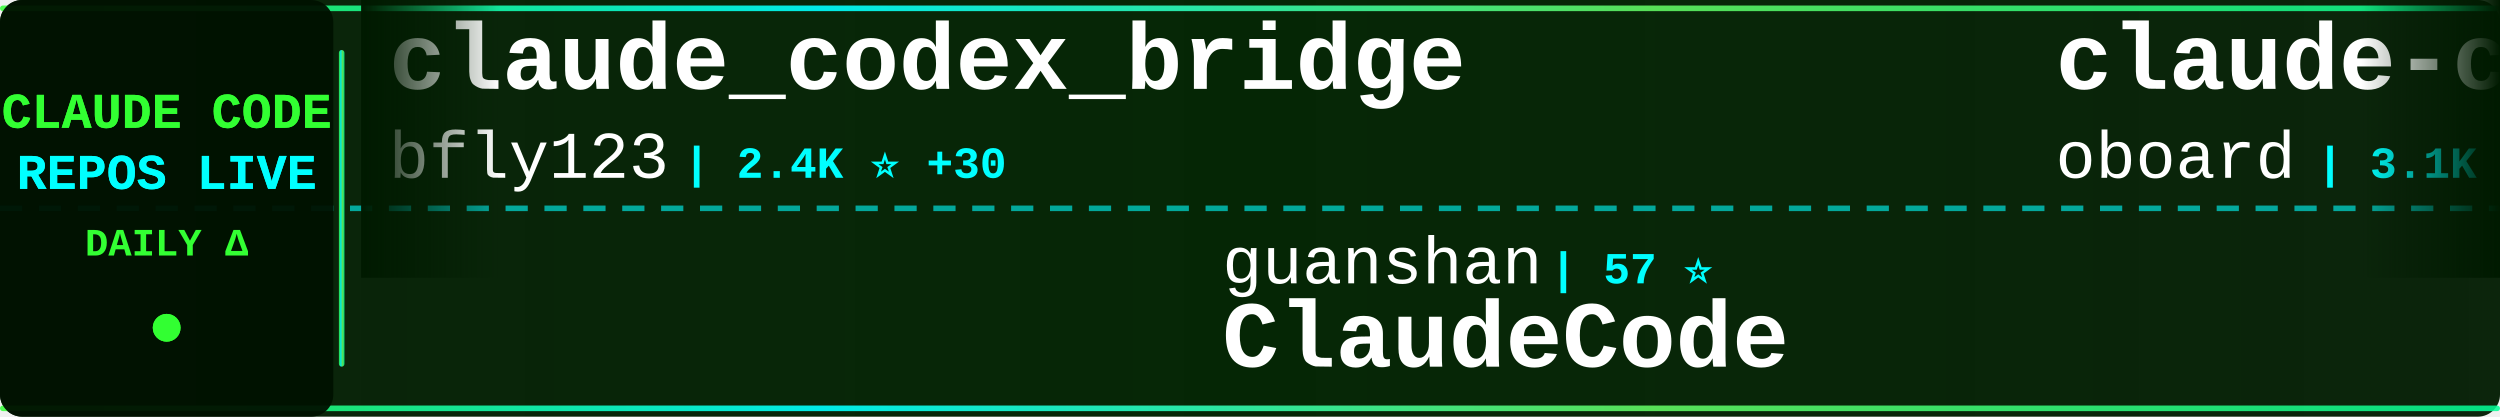
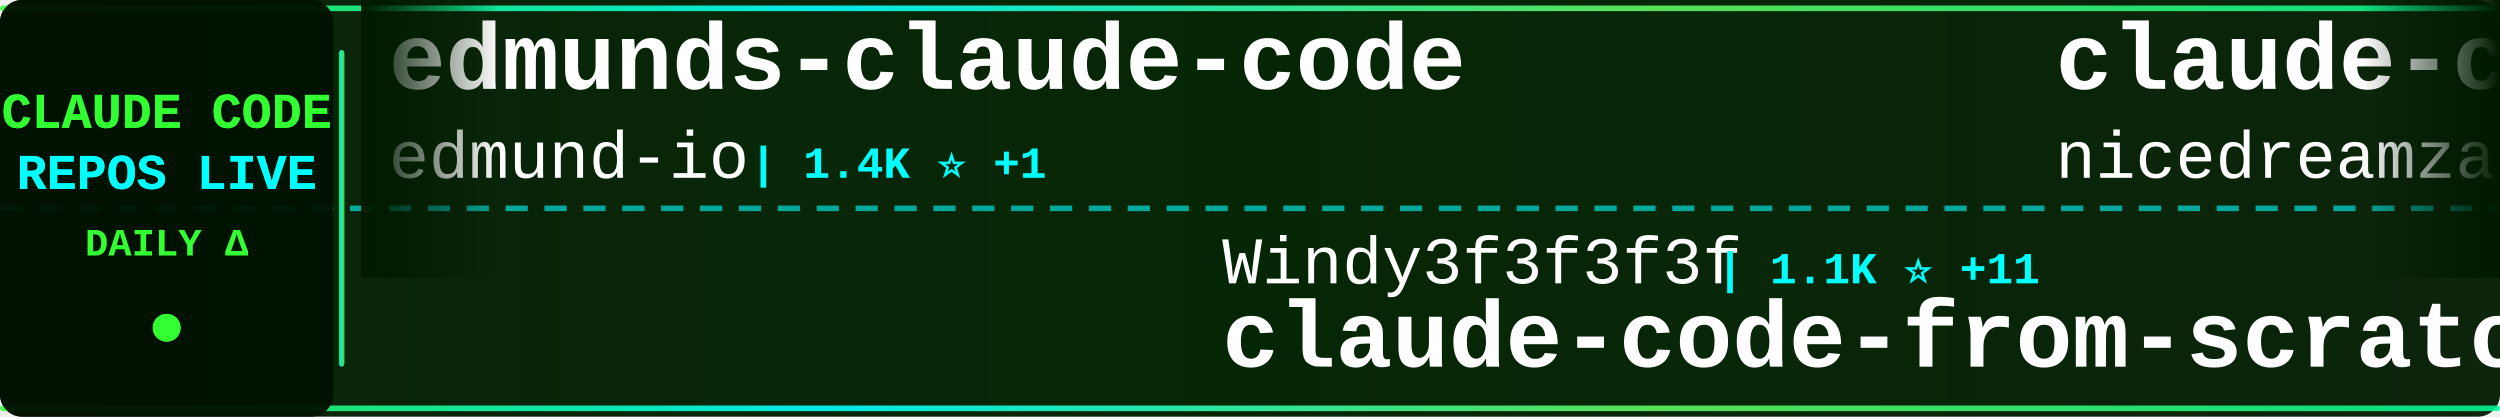
<svg xmlns="http://www.w3.org/2000/svg" width="900" height="150">
  <defs>
    <linearGradient id="tickerBg" x1="0%" y1="0%" x2="100%" y2="0%">
      <stop offset="0%" style="stop-color:#001a00;stop-opacity:0.95" />
      <stop offset="50%" style="stop-color:#002200;stop-opacity:0.98" />
      <stop offset="100%" style="stop-color:#001a00;stop-opacity:0.95" />
    </linearGradient>
    <linearGradient id="borderGrad" x1="0%" y1="0%" x2="100%" y2="0%">
      <stop offset="0%" style="stop-color:#33ff33;stop-opacity:0.85">
        <animate attributeName="stop-opacity" values="0.85;1;0.85" dur="2s" repeatCount="indefinite" />
      </stop>
      <stop offset="33%" style="stop-color:#00ffff;stop-opacity:0.9">
        <animate attributeName="stop-opacity" values="0.9;1;0.9" dur="2.2s" repeatCount="indefinite" />
      </stop>
      <stop offset="66%" style="stop-color:#66ff66;stop-opacity:0.85">
        <animate attributeName="stop-opacity" values="0.85;1;0.85" dur="1.8s" repeatCount="indefinite" />
      </stop>
      <stop offset="100%" style="stop-color:#00ff99;stop-opacity:0.85">
        <animate attributeName="stop-opacity" values="0.85;1;0.85" dur="2s" repeatCount="indefinite" />
      </stop>
    </linearGradient>
    <filter id="textGlow">
      <feGaussianBlur stdDeviation="0.1" result="coloredBlur" />
      <feMerge>
        <feMergeNode in="coloredBlur" />
        <feMergeNode in="SourceGraphic" />
      </feMerge>
    </filter>
    <filter id="metricGlow">
      <feGaussianBlur stdDeviation="0.2" result="coloredBlur" />
      <feMerge>
        <feMergeNode in="coloredBlur" />
        <feMergeNode in="SourceGraphic" />
      </feMerge>
    </filter>
    <linearGradient id="leftFade" x1="0%" y1="0%" x2="100%" y2="0%">
      <stop offset="0%" style="stop-color:#001a00;stop-opacity:1" />
      <stop offset="100%" style="stop-color:#001a00;stop-opacity:0" />
    </linearGradient>
    <linearGradient id="rightFade" x1="0%" y1="0%" x2="100%" y2="0%">
      <stop offset="0%" style="stop-color:#001a00;stop-opacity:0" />
      <stop offset="100%" style="stop-color:#001a00;stop-opacity:1" />
    </linearGradient>
  </defs>
  <rect width="900" height="150" fill="url(#tickerBg)" rx="8" />
  <rect x="0" y="2" width="900" height="2" fill="url(#borderGrad)" rx="1" />
  <rect x="0" y="146" width="900" height="2" fill="url(#borderGrad)" rx="1" />
  <line x1="0" y1="75" x2="900" y2="75" stroke="#00ffff" stroke-width="2" stroke-dasharray="8 6" opacity="0.6" />
  <rect x="0" y="0" width="120" height="150" fill="#001100" opacity="0.95" rx="8" />
  <text x="60" y="46" font-family="'Courier New', monospace" font-size="18" font-weight="bold" fill="#33ff33" text-anchor="middle" filter="url(#textGlow)">
    CLAUDE CODE
  </text>
  <text x="60" y="68" font-family="'Courier New', monospace" font-size="18" font-weight="bold" fill="#00ffff" text-anchor="middle" filter="url(#textGlow)">
    REPOS LIVE
  </text>
  <text x="60" y="92" font-family="'Courier New', monospace" font-size="14" font-weight="bold" fill="#33ff33" text-anchor="middle">
    DAILY Δ
  </text>
  <circle cx="60" cy="118" r="5" fill="#33ff33" filter="url(#metricGlow)">
    <animate attributeName="r" values="4;6;4" dur="1.5s" repeatCount="indefinite" />
    <animate attributeName="opacity" values="0.6;1;0.6" dur="1.5s" repeatCount="indefinite" />
  </circle>
  <rect x="122" y="18" width="2" height="114" fill="url(#borderGrad)" rx="1" />
  <clipPath id="tickerClip">
    <rect x="130" y="0" width="770" height="150" />
  </clipPath>
  <g clip-path="url(#tickerClip)">
    <g id="tickerItems">
      <animateTransform attributeName="transform" attributeType="XML" type="translate" from="0 0" to="-3000 0" dur="54s" repeatCount="indefinite" />
      <g transform="translate(0, 0)">
+         <text x="140" y="32" font-family="'Courier New', monospace" font-size="34" font-weight="bold" fill="#ffffff">edmunds-claude-code</text>
+         <text x="140" y="64" font-family="'Courier New', monospace" font-size="24" font-weight="normal" fill="#ffffff" opacity="1.0">edmund-io</text>
+         <text x="270" y="64" font-family="'Courier New', monospace" font-size="16" font-weight="bold" fill="#00ffff"> | 1.4K ⭐ +1</text>
+       </g>
+       <g transform="translate(300, 0)">
+         <text x="140" y="102" font-family="'Courier New', monospace" font-size="24" font-weight="normal" fill="#ffffff" opacity="1.0">Windy3f3f3f3f</text>
+         <text x="318" y="102" font-family="'Courier New', monospace" font-size="16" font-weight="bold" fill="#00ffff"> | 1.1K ⭐ +11</text>
+         <text x="140" y="132" font-family="'Courier New', monospace" font-size="34" font-weight="bold" fill="#ffffff">claude-code-from-scratch</text>
+       </g>
+       <g transform="translate(600, 0)">
+         <text x="140" y="32" font-family="'Courier New', monospace" font-size="34" font-weight="bold" fill="#ffffff">claude-code-local</text>
+         <text x="140" y="64" font-family="'Courier New', monospace" font-size="24" font-weight="normal" fill="#ffffff" opacity="1.0">nicedreamzapp</text>
+         <text x="318" y="64" font-family="'Courier New', monospace" font-size="16" font-weight="bold" fill="#00ffff"> | 2.4K ⭐ +16</text>
+       </g>
+       <g transform="translate(900, 0)">
+         <text x="140" y="102" font-family="'Courier New', monospace" font-size="24" font-weight="normal" fill="#ffffff" opacity="1.0">ponponon</text>
+         <text x="258" y="102" font-family="'Courier New', monospace" font-size="16" font-weight="bold" fill="#00ffff"> | 2.2K ⭐ +3</text>
+         <text x="140" y="132" font-family="'Courier New', monospace" font-size="34" font-weight="bold" fill="#ffffff">claude_code_src</text>
+       </g>
+       <g transform="translate(1200, 0)">
+         <text x="140" y="32" font-family="'Courier New', monospace" font-size="34" font-weight="bold" fill="#ffffff">ralph-claude-code</text>
+         <text x="140" y="64" font-family="'Courier New', monospace" font-size="24" font-weight="normal" fill="#ffffff" opacity="1.0">frankbria</text>
+         <text x="270" y="64" font-family="'Courier New', monospace" font-size="16" font-weight="bold" fill="#00ffff"> | 9.0K ⭐ +21</text>
+       </g>
+       <g transform="translate(1500, 0)">
+         <text x="140" y="102" font-family="'Courier New', monospace" font-size="24" font-weight="normal" fill="#ffffff" opacity="1.0">zebbern</text>
+         <text x="246" y="102" font-family="'Courier New', monospace" font-size="16" font-weight="bold" fill="#00ffff"> | 4.1K ⭐ +5</text>
+         <text x="140" y="132" font-family="'Courier New', monospace" font-size="34" font-weight="bold" fill="#ffffff">claude-code-guide</text>
+       </g>
+       <g transform="translate(1800, 0)">
+         <text x="140" y="32" font-family="'Courier New', monospace" font-size="34" font-weight="bold" fill="#ffffff">Open-ClaudeCode</text>
+         <text x="140" y="64" font-family="'Courier New', monospace" font-size="24" font-weight="normal" fill="#ffffff" opacity="1.0">LING71671</text>
+         <text x="270" y="64" font-family="'Courier New', monospace" font-size="16" font-weight="bold" fill="#00ffff"> | 796 ⭐ +6</text>
+       </g>
+       <g transform="translate(2100, 0)">
+         <text x="140" y="102" font-family="'Courier New', monospace" font-size="24" font-weight="normal" fill="#ffffff" opacity="1.0">alejandrobalderas</text>
+         <text x="366" y="102" font-family="'Courier New', monospace" font-size="16" font-weight="bold" fill="#00ffff"> | 1.8K ⭐ +1</text>
+         <text x="140" y="132" font-family="'Courier New', monospace" font-size="34" font-weight="bold" fill="#ffffff">claude-code-from-source</text>
+       </g>
+       <g transform="translate(2400, 0)">
        <text x="140" y="32" font-family="'Courier New', monospace" font-size="34" font-weight="bold" fill="#ffffff">claude_codex_bridge</text>
        <text x="140" y="64" font-family="'Courier New', monospace" font-size="24" font-weight="normal" fill="#ffffff" opacity="1.0">bfly123</text>
-         <text x="246" y="64" font-family="'Courier New', monospace" font-size="16" font-weight="bold" fill="#00ffff"> | 2.4K ⭐ +30</text>
-       </g>
-       <g transform="translate(300, 0)">
-         <text x="140" y="102" font-family="'Courier New', monospace" font-size="24" font-weight="normal" fill="#ffffff" opacity="1.0">guanshan</text>
-         <text x="258" y="102" font-family="'Courier New', monospace" font-size="16" font-weight="bold" fill="#00ffff"> | 57 ⭐</text>
-         <text x="140" y="132" font-family="'Courier New', monospace" font-size="34" font-weight="bold" fill="#ffffff">ClaudeCode</text>
-       </g>
-       <g transform="translate(600, 0)">
-         <text x="140" y="32" font-family="'Courier New', monospace" font-size="34" font-weight="bold" fill="#ffffff">claude-code-rev</text>
-         <text x="140" y="64" font-family="'Courier New', monospace" font-size="24" font-weight="normal" fill="#ffffff" opacity="1.0">oboard</text>
-         <text x="234" y="64" font-family="'Courier New', monospace" font-size="16" font-weight="bold" fill="#00ffff"> | 3.1K ⭐ +4</text>
-       </g>
-       <g transform="translate(900, 0)">
-         <text x="140" y="102" font-family="'Courier New', monospace" font-size="24" font-weight="normal" fill="#ffffff" opacity="1.0">affaan-m</text>
-         <text x="258" y="102" font-family="'Courier New', monospace" font-size="16" font-weight="bold" fill="#00ffff"> | 171.0K ⭐ +806</text>
-         <text x="140" y="132" font-family="'Courier New', monospace" font-size="34" font-weight="bold" fill="#ffffff">everything-claude-code</text>
-       </g>
-       <g transform="translate(1200, 0)">
-         <text x="140" y="32" font-family="'Courier New', monospace" font-size="34" font-weight="bold" fill="#ffffff">claude-task-master</text>
-         <text x="140" y="64" font-family="'Courier New', monospace" font-size="24" font-weight="normal" fill="#ffffff" opacity="1.0">eyaltoledano</text>
-         <text x="306" y="64" font-family="'Courier New', monospace" font-size="16" font-weight="bold" fill="#00ffff"> | 26.9K ⭐ +14</text>
-       </g>
-       <g transform="translate(1500, 0)">
-         <text x="140" y="102" font-family="'Courier New', monospace" font-size="24" font-weight="normal" fill="#ffffff" opacity="1.0">carlvellotti</text>
-         <text x="306" y="102" font-family="'Courier New', monospace" font-size="16" font-weight="bold" fill="#00ffff"> | 1.9K ⭐ +4</text>
-         <text x="140" y="132" font-family="'Courier New', monospace" font-size="34" font-weight="bold" fill="#ffffff">claude-code-pm-course</text>
-       </g>
-       <g transform="translate(1800, 0)">
-         <text x="140" y="32" font-family="'Courier New', monospace" font-size="34" font-weight="bold" fill="#ffffff">claude-code-action</text>
-         <text x="140" y="64" font-family="'Courier New', monospace" font-size="24" font-weight="normal" fill="#ffffff" opacity="1.0">anthropics</text>
-         <text x="282" y="64" font-family="'Courier New', monospace" font-size="16" font-weight="bold" fill="#00ffff"> | 7.4K ⭐ +15</text>
-       </g>
-       <g transform="translate(2100, 0)">
-         <text x="140" y="102" font-family="'Courier New', monospace" font-size="24" font-weight="normal" fill="#ffffff" opacity="1.0">AprilNEA</text>
-         <text x="258" y="102" font-family="'Courier New', monospace" font-size="16" font-weight="bold" fill="#00ffff"> | 374 ⭐ +1</text>
-         <text x="140" y="132" font-family="'Courier New', monospace" font-size="34" font-weight="bold" fill="#ffffff">claude-code-source</text>
-       </g>
-       <g transform="translate(2400, 0)">
-         <text x="140" y="32" font-family="'Courier New', monospace" font-size="34" font-weight="bold" fill="#ffffff">free-claude-code</text>
-         <text x="140" y="64" font-family="'Courier New', monospace" font-size="24" font-weight="normal" fill="#ffffff" opacity="1.0">Alishahryar1</text>
-         <text x="306" y="64" font-family="'Courier New', monospace" font-size="16" font-weight="bold" fill="#00ffff"> | 19.2K ⭐ +653</text>
+         <text x="246" y="64" font-family="'Courier New', monospace" font-size="16" font-weight="bold" fill="#00ffff"> | 2.4K ⭐ +28</text>
      </g>
      <g transform="translate(2700, 0)">
-         <text x="140" y="102" font-family="'Courier New', monospace" font-size="24" font-weight="normal" fill="#ffffff" opacity="1.0">Piebald-AI</text>
-         <text x="282" y="102" font-family="'Courier New', monospace" font-size="16" font-weight="bold" fill="#00ffff"> | 9.8K ⭐ +76</text>
-         <text x="140" y="132" font-family="'Courier New', monospace" font-size="34" font-weight="bold" fill="#ffffff">claude-code-system-promp...</text>
+         <text x="140" y="102" font-family="'Courier New', monospace" font-size="24" font-weight="normal" fill="#ffffff" opacity="1.0">musistudio</text>
+         <text x="282" y="102" font-family="'Courier New', monospace" font-size="16" font-weight="bold" fill="#00ffff"> | 33.3K ⭐ +63</text>
+         <text x="140" y="132" font-family="'Courier New', monospace" font-size="34" font-weight="bold" fill="#ffffff">claude-code-router</text>
      </g>
      <g transform="translate(3000, 0)">
-         <text x="140" y="32" font-family="'Courier New', monospace" font-size="34" font-weight="bold" fill="#ffffff">claude_codex_bridge</text>
-         <text x="140" y="64" font-family="'Courier New', monospace" font-size="24" font-weight="normal" fill="#ffffff" opacity="1.0">bfly123</text>
-         <text x="246" y="64" font-family="'Courier New', monospace" font-size="16" font-weight="bold" fill="#00ffff"> | 2.4K ⭐ +30</text>
+         <text x="140" y="32" font-family="'Courier New', monospace" font-size="34" font-weight="bold" fill="#ffffff">edmunds-claude-code</text>
+         <text x="140" y="64" font-family="'Courier New', monospace" font-size="24" font-weight="normal" fill="#ffffff" opacity="1.0">edmund-io</text>
+         <text x="270" y="64" font-family="'Courier New', monospace" font-size="16" font-weight="bold" fill="#00ffff"> | 1.4K ⭐ +1</text>
      </g>
      <g transform="translate(3300, 0)">
-         <text x="140" y="102" font-family="'Courier New', monospace" font-size="24" font-weight="normal" fill="#ffffff" opacity="1.0">guanshan</text>
-         <text x="258" y="102" font-family="'Courier New', monospace" font-size="16" font-weight="bold" fill="#00ffff"> | 57 ⭐</text>
-         <text x="140" y="132" font-family="'Courier New', monospace" font-size="34" font-weight="bold" fill="#ffffff">ClaudeCode</text>
+         <text x="140" y="102" font-family="'Courier New', monospace" font-size="24" font-weight="normal" fill="#ffffff" opacity="1.0">Windy3f3f3f3f</text>
+         <text x="318" y="102" font-family="'Courier New', monospace" font-size="16" font-weight="bold" fill="#00ffff"> | 1.1K ⭐ +11</text>
+         <text x="140" y="132" font-family="'Courier New', monospace" font-size="34" font-weight="bold" fill="#ffffff">claude-code-from-scratch</text>
      </g>
      <g transform="translate(3600, 0)">
-         <text x="140" y="32" font-family="'Courier New', monospace" font-size="34" font-weight="bold" fill="#ffffff">claude-code-rev</text>
-         <text x="140" y="64" font-family="'Courier New', monospace" font-size="24" font-weight="normal" fill="#ffffff" opacity="1.0">oboard</text>
-         <text x="234" y="64" font-family="'Courier New', monospace" font-size="16" font-weight="bold" fill="#00ffff"> | 3.1K ⭐ +4</text>
+         <text x="140" y="32" font-family="'Courier New', monospace" font-size="34" font-weight="bold" fill="#ffffff">claude-code-local</text>
+         <text x="140" y="64" font-family="'Courier New', monospace" font-size="24" font-weight="normal" fill="#ffffff" opacity="1.0">nicedreamzapp</text>
+         <text x="318" y="64" font-family="'Courier New', monospace" font-size="16" font-weight="bold" fill="#00ffff"> | 2.4K ⭐ +16</text>
      </g>
      <g transform="translate(3900, 0)">
-         <text x="140" y="102" font-family="'Courier New', monospace" font-size="24" font-weight="normal" fill="#ffffff" opacity="1.0">affaan-m</text>
-         <text x="258" y="102" font-family="'Courier New', monospace" font-size="16" font-weight="bold" fill="#00ffff"> | 171.0K ⭐ +806</text>
-         <text x="140" y="132" font-family="'Courier New', monospace" font-size="34" font-weight="bold" fill="#ffffff">everything-claude-code</text>
+         <text x="140" y="102" font-family="'Courier New', monospace" font-size="24" font-weight="normal" fill="#ffffff" opacity="1.0">ponponon</text>
+         <text x="258" y="102" font-family="'Courier New', monospace" font-size="16" font-weight="bold" fill="#00ffff"> | 2.2K ⭐ +3</text>
+         <text x="140" y="132" font-family="'Courier New', monospace" font-size="34" font-weight="bold" fill="#ffffff">claude_code_src</text>
      </g>
    </g>
  </g>
  <rect x="130" y="0" width="50" height="100" fill="url(#leftFade)" />
  <rect x="850" y="0" width="50" height="100" fill="url(#rightFade)" />
</svg>
